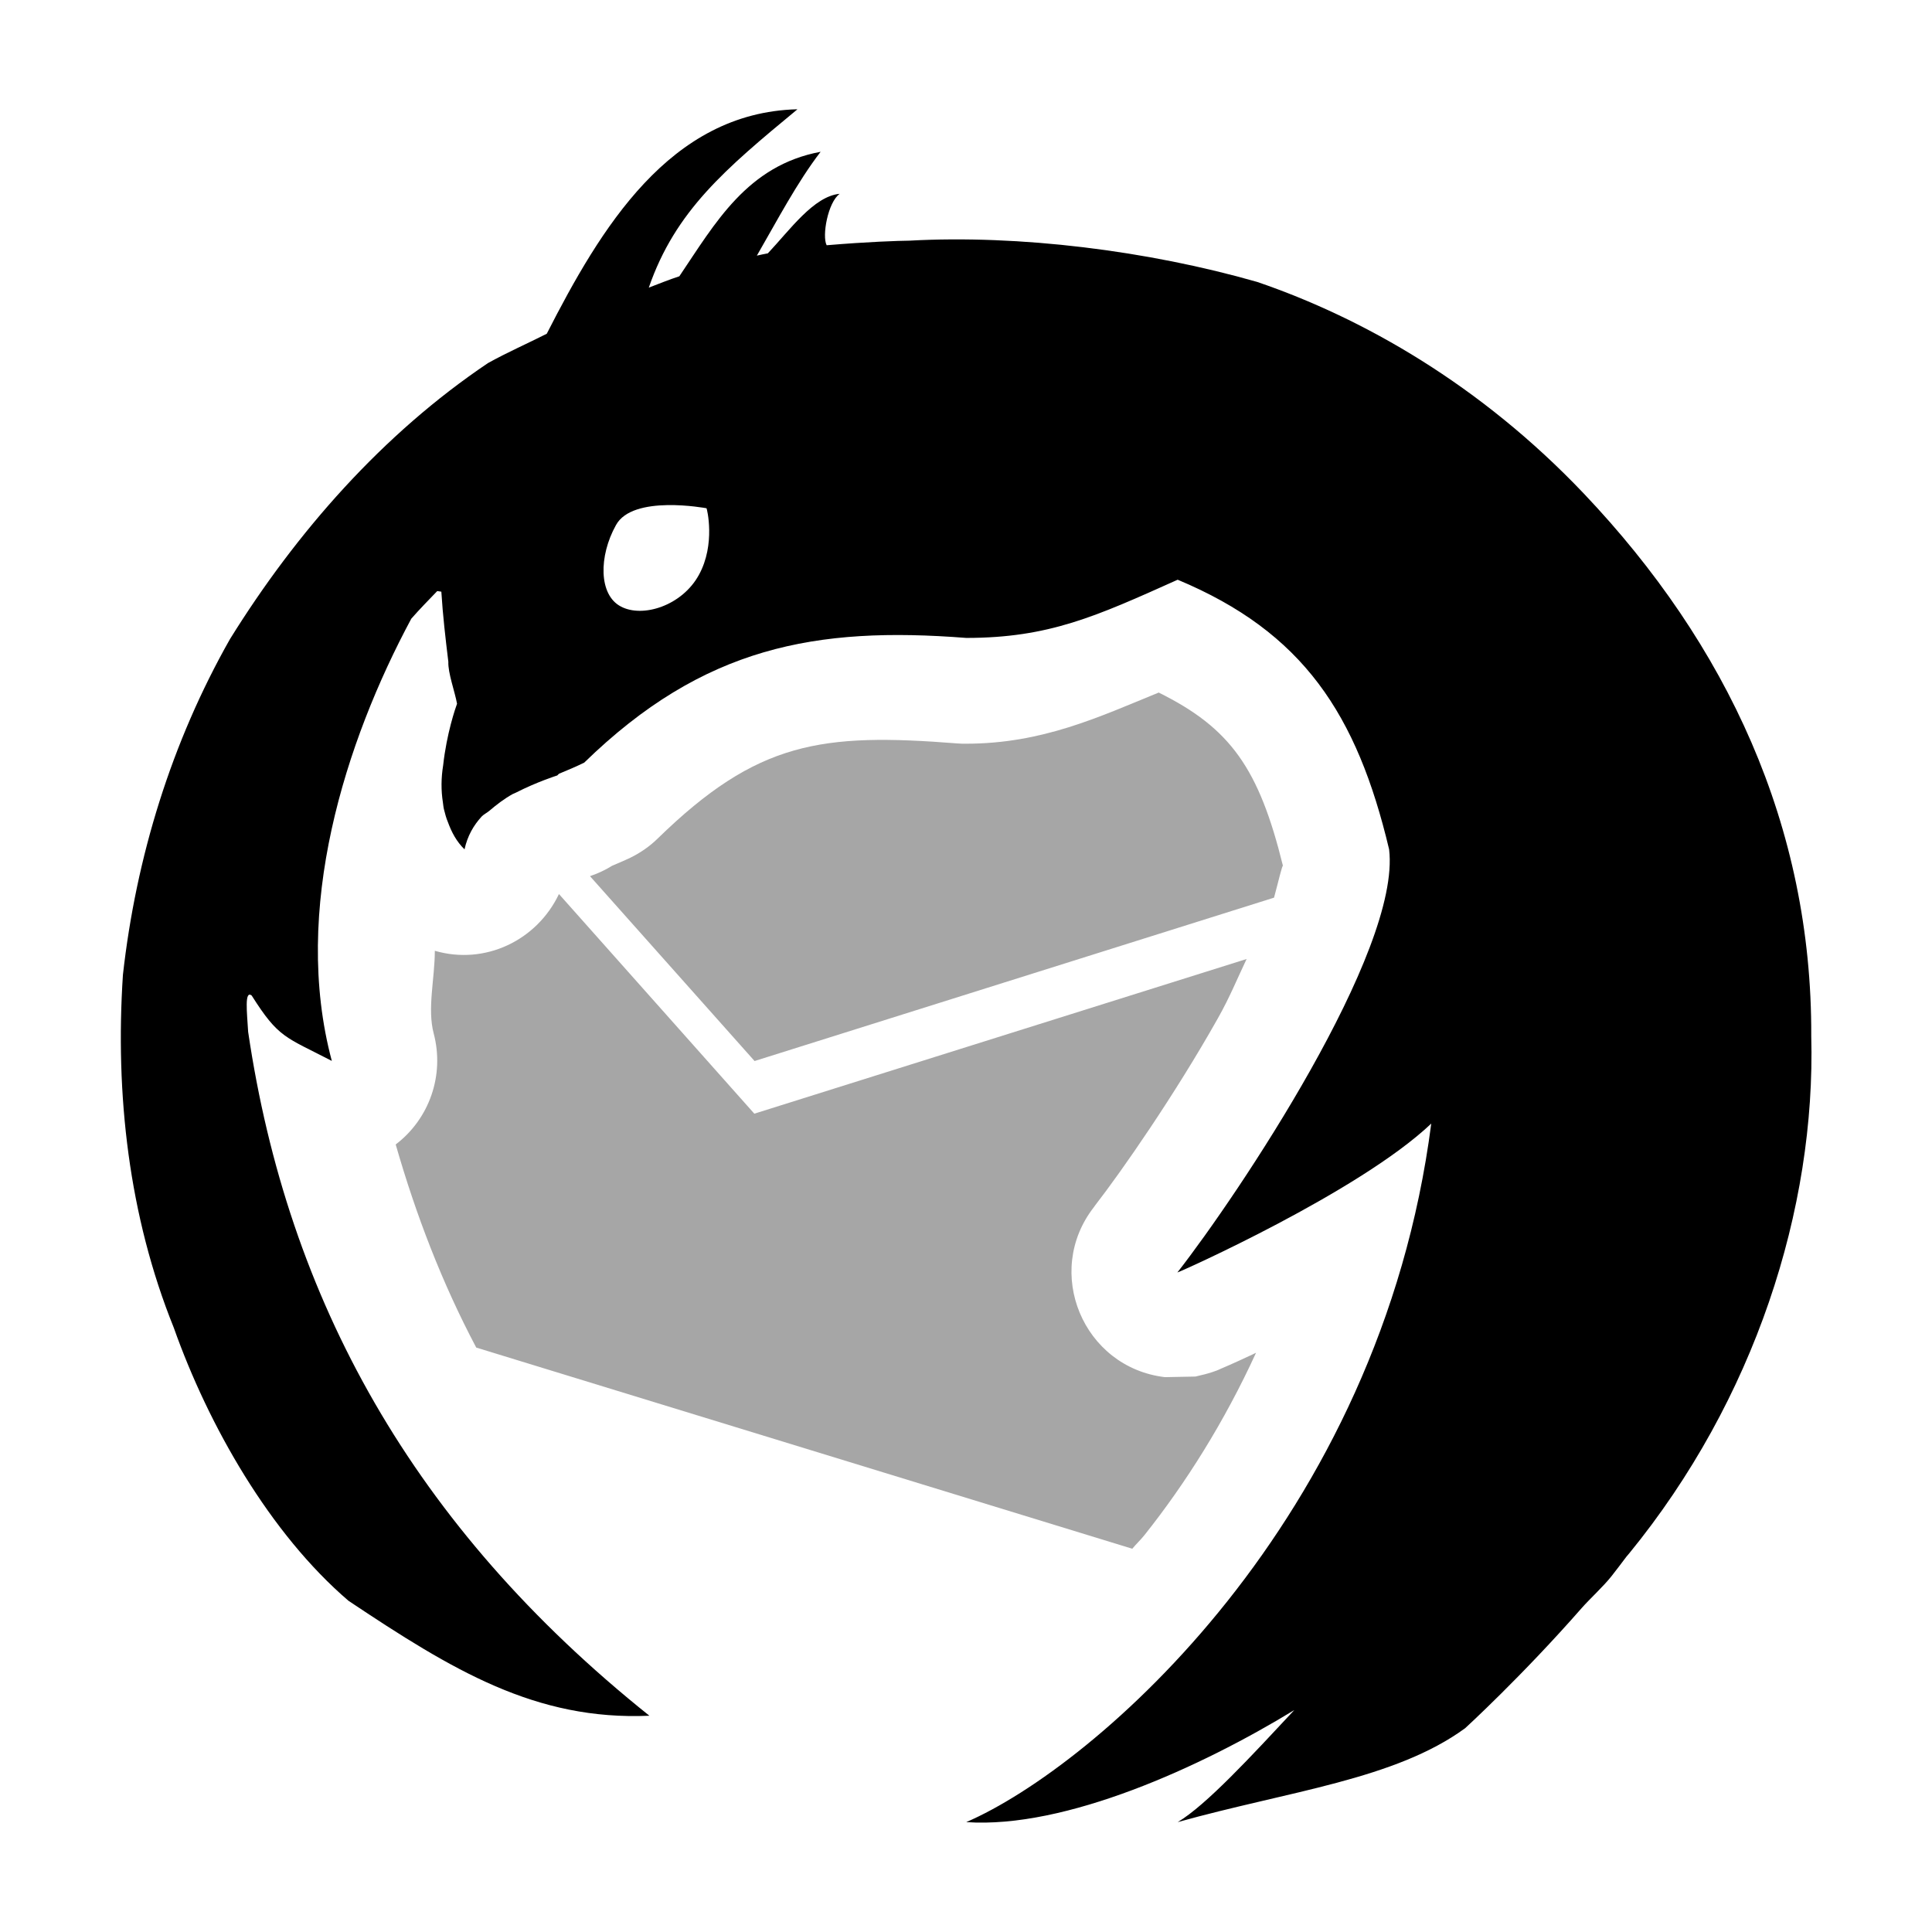
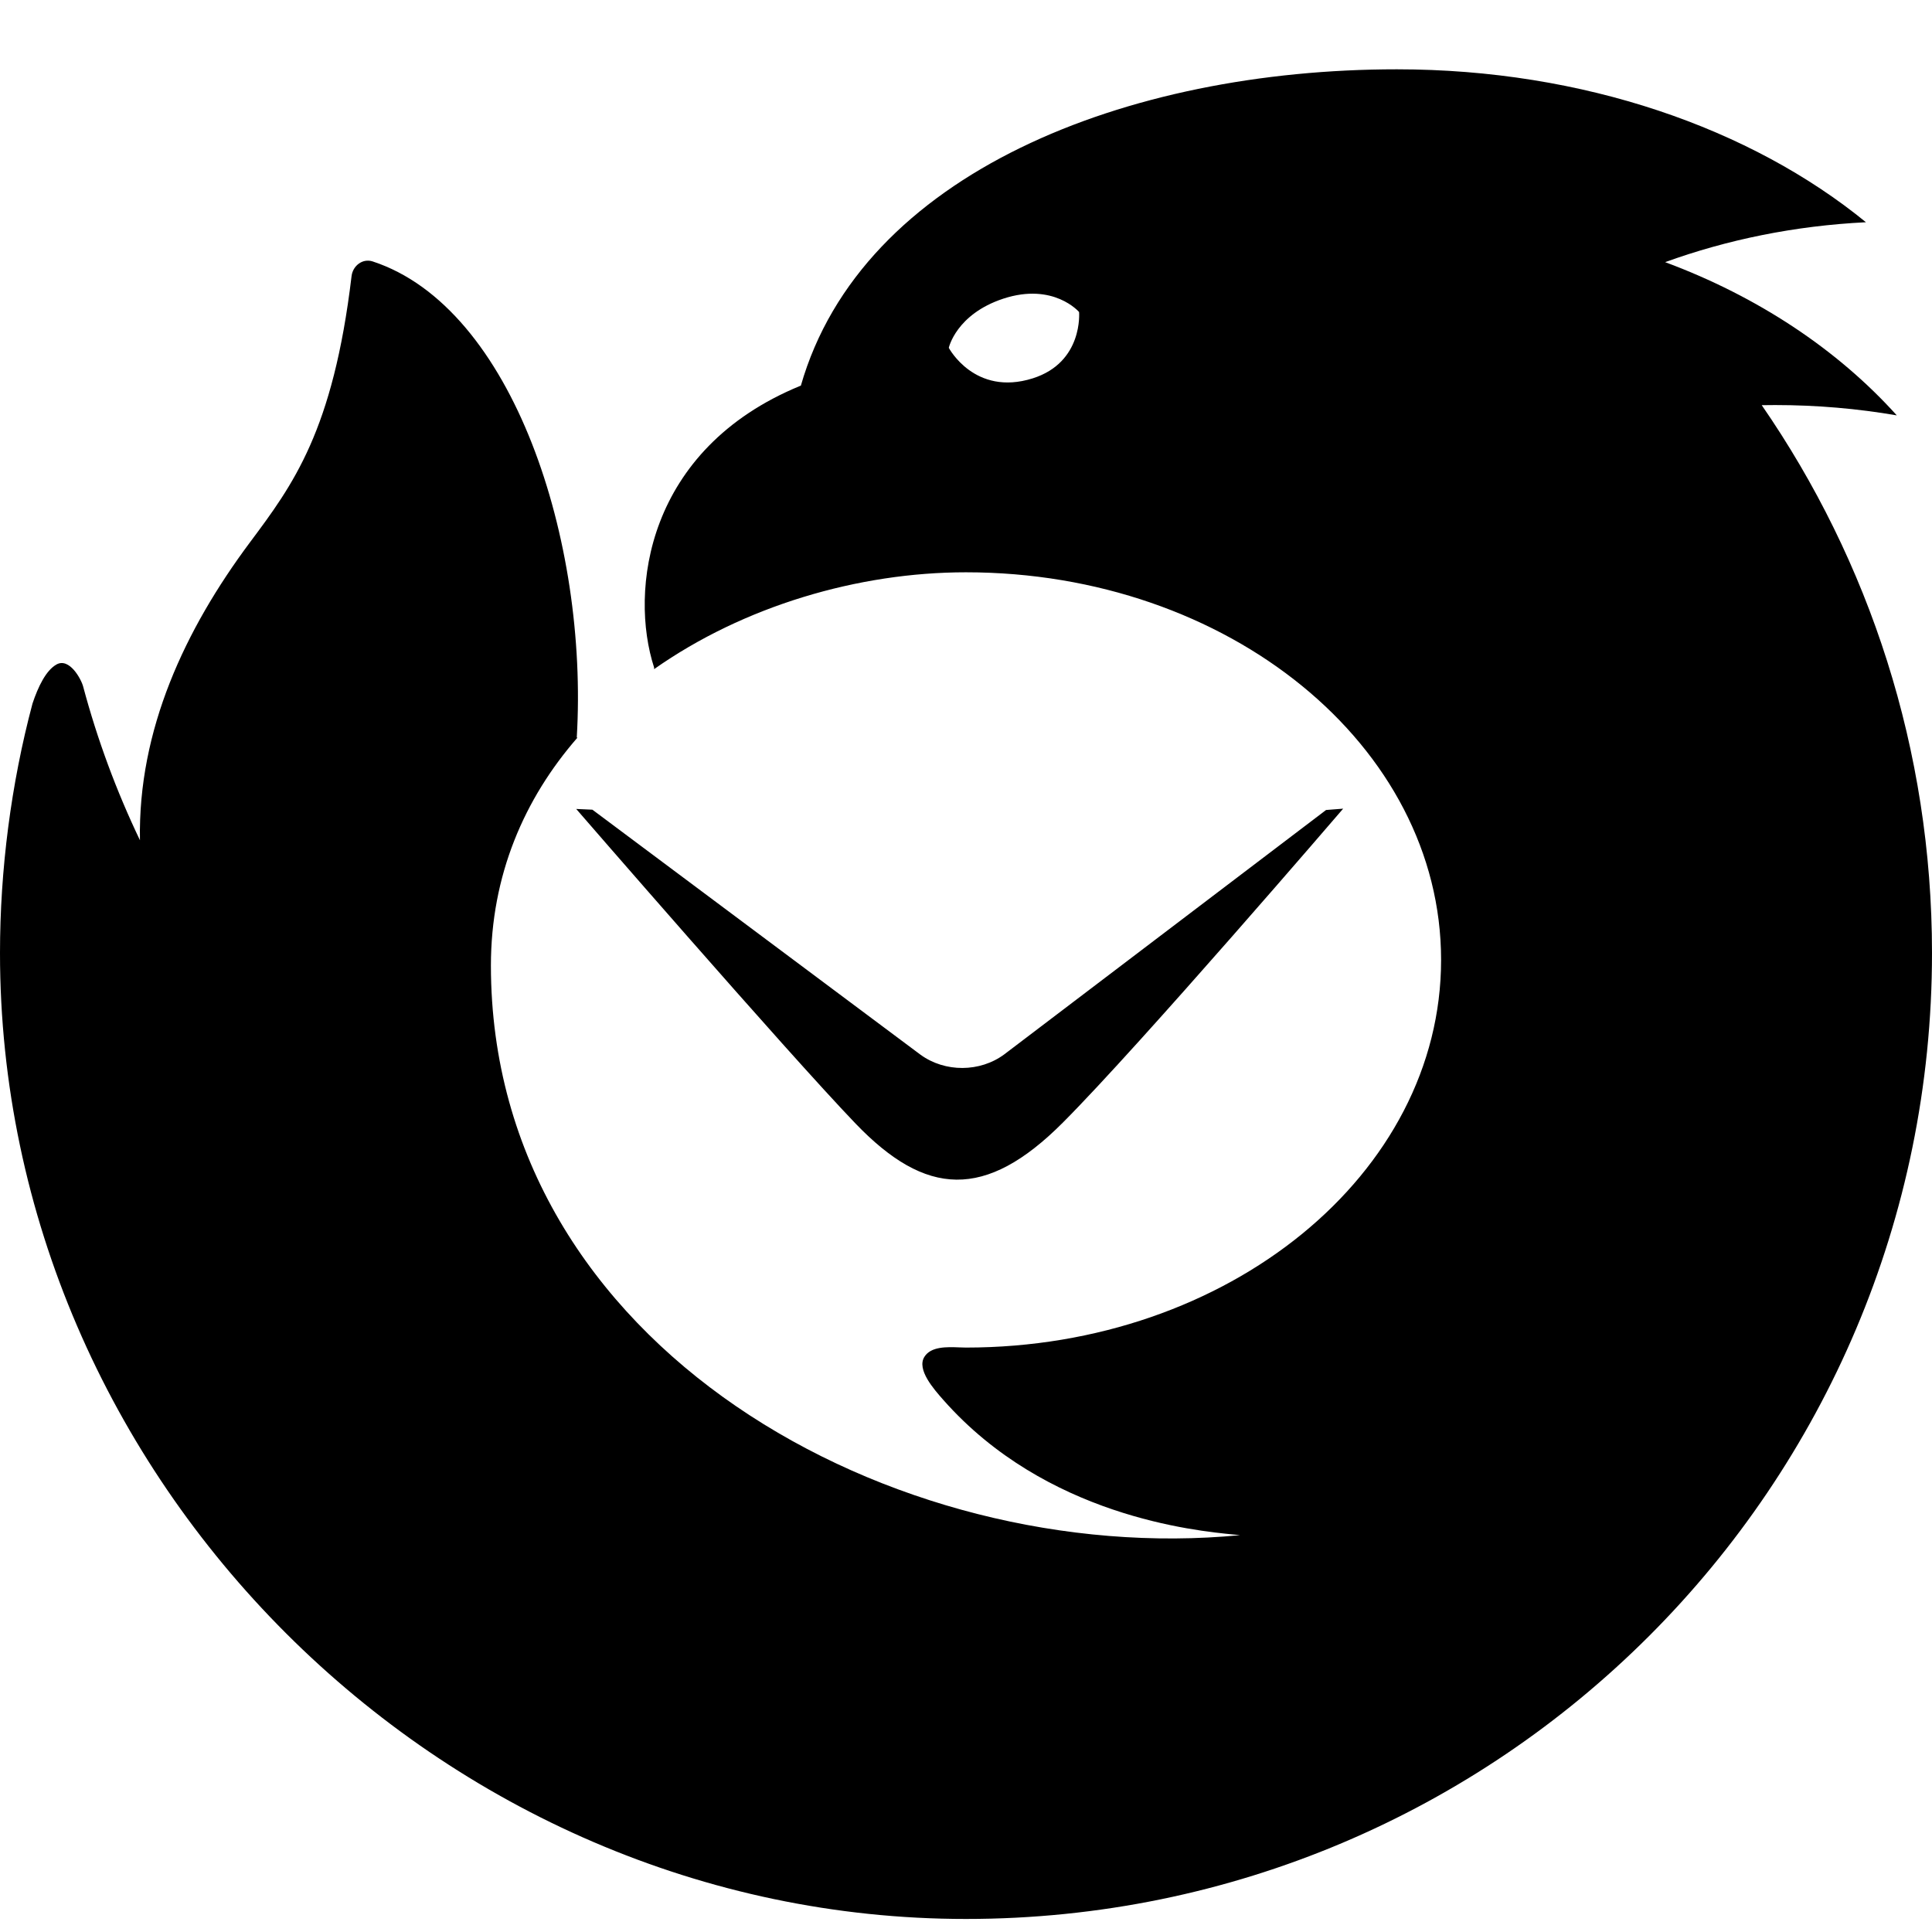
- <svg xmlns="http://www.w3.org/2000/svg" width="16" height="16" version="1.1" id="svg10862">
-   <defs id="defs10866" />
-   <path style="color:#dfdfdf;fill:#000000" class="ColorScheme-Text" d="m 6.601,0.905 c -1.055,0.028 -1.628,0.987 -2.073,1.859 -0.162,0.082 -0.327,0.154 -0.487,0.243 -0.871,0.586 -1.585,1.398 -2.136,2.285 -0.485,0.855 -0.778,1.806 -0.887,2.781 -0.065,0.989 0.048,1.997 0.421,2.922 0.288,0.813 0.797,1.705 1.447,2.262 0.863,0.576 1.55,0.993 2.492,0.952 -1.961,-1.568 -2.996,-3.449 -3.323,-5.664 -0.01,-0.166 -0.031,-0.345 0.029,-0.301 0.224,0.354 0.276,0.341 0.664,0.542 -0.335,-1.252 0.112,-2.645 0.658,-3.662 0.068,-0.078 0.142,-0.153 0.215,-0.229 l 0.034,0.005 c 0.012,0.196 0.035,0.392 0.058,0.581 -0.004,0.091 0.054,0.247 0.072,0.347 -0.013,0.035 -0.086,0.246 -0.115,0.51 -0.017,0.104 -0.018,0.207 -0.002,0.308 0.003,0.02 0.004,0.039 0.009,0.058 0.009,0.035 0.018,0.071 0.033,0.106 0.03,0.082 0.071,0.16 0.137,0.224 0.024,-0.11 0.074,-0.198 0.142,-0.272 0.017,-0.018 0.043,-0.03 0.062,-0.046 0.061,-0.052 0.126,-0.102 0.195,-0.14 0.014,-0.007 0.014,-0.005 0.027,-0.012 0.172,-0.088 0.341,-0.142 0.342,-0.142 l 0.014,-0.014 c 0.071,-0.029 0.143,-0.06 0.209,-0.092 0.987,-0.962 1.92,-1.13 3.164,-1.033 0.684,0 1.074,-0.178 1.751,-0.482 1.039,0.434 1.485,1.113 1.751,2.233 0.101,0.842 -1.253,2.863 -1.751,3.501 -10e-5,0 -0.003,0.002 -0.003,0.002 0,0 0.003,0 0.003,0 0.01,10e-4 1.504,-0.666 2.1,-1.232 -0.425,3.288 -2.789,5.326 -3.851,5.785 0.821,0.056 1.944,-0.456 2.717,-0.928 -0.353,0.378 -0.73,0.788 -0.966,0.928 0.924,-0.258 1.798,-0.352 2.381,-0.778 0,0 0.472,-0.432 0.966,-0.996 0.066,-0.075 0.179,-0.178 0.246,-0.263 0.042,-0.053 0.082,-0.107 0.123,-0.161 0.008,-0.009 0.016,-0.018 0.023,-0.027 1.039,-1.272 1.546,-2.853 1.508,-4.286 0.007,-1.737 -0.699,-3.244 -1.883,-4.491 -0.856,-0.901 -1.829,-1.454 -2.705,-1.753 -0.907,-0.26 -1.974,-0.392 -2.88,-0.342 -0.091,0.001 -0.343,0.009 -0.686,0.038 -0.04,-0.076 0.01,-0.356 0.108,-0.426 -0.215,0.02 -0.412,0.299 -0.595,0.493 -0.031,0.006 -0.062,0.012 -0.091,0.019 0.165,-0.285 0.332,-0.605 0.528,-0.86 -0.608,0.113 -0.873,0.591 -1.17,1.031 -0.086,0.028 -0.169,0.062 -0.253,0.094 0.22,-0.636 0.635,-0.984 1.23,-1.476 z m -1.075,3.278 c 0.17,-0.003 0.323,0.026 0.325,0.026 0.003,0 0.077,0.298 -0.063,0.552 -0.14,0.256 -0.466,0.358 -0.646,0.262 -0.185,-0.096 -0.184,-0.418 -0.041,-0.674 0.069,-0.128 0.256,-0.163 0.426,-0.166 z" id="path292" />
-   <path style="color:#dfdfdf;opacity:0.35;fill:#000000" class="ColorScheme-Text" d="m 9.597,5.735 c -0.497,0.203 -0.965,0.424 -1.597,0.424 -0.023,4e-4 -0.046,-2e-4 -0.068,-0.002 -1.131,-0.089 -1.659,-0.018 -2.485,0.787 -0.066,0.065 -0.143,0.118 -0.226,0.159 -0.052,0.025 -0.102,0.045 -0.152,0.067 -0.057,0.036 -0.119,0.064 -0.183,0.086 l 1.363,1.531 4.302,-1.353 c 0.035,-0.129 0.069,-0.277 0.074,-0.263 -0.199,-0.808 -0.435,-1.141 -1.028,-1.435 z m -4.968,1.669 c -0.183,0.385 -0.613,0.591 -1.028,0.47 0,0.23 -0.064,0.48 -0.009,0.686 0.09,0.342 -0.034,0.704 -0.315,0.918 0.168,0.585 0.384,1.147 0.667,1.682 l 5.433,1.666 c 0.033,-0.04 0.068,-0.072 0.101,-0.113 0.341,-0.429 0.661,-0.936 0.924,-1.51 -0.008,0.004 -0.022,0.01 -0.029,0.014 -0.081,0.038 -0.147,0.068 -0.197,0.09 -0.025,0.011 -0.045,0.019 -0.065,0.028 -0.01,0.004 -0.018,0.009 -0.034,0.015 -0.008,0.003 -0.017,0.006 -0.04,0.014 -0.011,0.004 -0.058,0.017 -0.058,0.017 -1e-4,0 -0.079,0.019 -0.079,0.019 -10e-5,0 -0.226,0.004 -0.253,0.005 -0.678,-0.081 -1.007,-0.872 -0.587,-1.409 0.002,-0.003 0.01,-0.014 0.012,-0.017 0.213,-0.274 0.658,-0.913 1.014,-1.546 0.099,-0.175 0.159,-0.326 0.238,-0.491 l -4.077,1.281 z" id="path294" />
+ <svg xmlns="http://www.w3.org/2000/svg" width="32" height="32" viewBox="0 0 32 32" fill="none">
+   <path fill-rule="evenodd" clip-rule="evenodd" d="M13.264 6.39L13.261 6.39L13.257 6.39C10.697 7.441 10.423 9.792 10.834 11.056C10.834 11.056 10.834 11.066 10.834 11.083C12.316 10.04 14.211 9.479 16 9.479C20.346 9.479 23.869 12.353 23.869 15.899C23.869 19.445 20.346 22.32 16 22.32C15.967 22.32 15.929 22.319 15.89 22.317C15.684 22.309 15.418 22.299 15.31 22.475C15.181 22.684 15.464 23.006 15.627 23.19C17.326 25.112 19.791 25.354 20.438 25.417C20.479 25.421 20.513 25.424 20.539 25.427C14.831 25.979 8.134 22.332 8.131 15.993C8.131 14.499 8.683 13.229 9.564 12.218L9.553 12.216C9.747 8.972 8.502 5.093 6.172 4.33C6.007 4.276 5.844 4.4 5.823 4.573C5.517 7.139 4.853 8.028 4.137 8.987C3.064 10.427 2.284 12.09 2.318 13.917C1.928 13.102 1.612 12.25 1.377 11.37C1.346 11.251 1.149 10.884 0.934 11.007C0.761 11.105 0.631 11.374 0.538 11.654C0.183 12.986 0 14.408 0 15.784C0 24.5 7.3 31.784 16 31.784C24.837 31.784 32 24.621 32 15.784C32 12.415 30.959 9.289 29.18 6.711C29.254 6.71 29.329 6.709 29.403 6.709C30.094 6.709 30.767 6.768 31.417 6.88C30.438 5.792 29.117 4.913 27.58 4.342C28.606 3.97 29.727 3.739 30.906 3.681C29.004 2.127 26.228 1.148 23.137 1.148C18.663 1.148 14.272 2.868 13.264 6.39ZM14.173 18.612C13.014 17.405 9.544 13.399 9.544 13.399L9.812 13.411L15.246 17.469C15.653 17.765 16.233 17.762 16.636 17.462L21.964 13.416L22.247 13.394C22.247 13.394 18.89 17.305 17.604 18.594C16.318 19.883 15.332 19.818 14.173 18.612ZM17.873 5.168C17.873 5.168 17.946 6.002 17.104 6.267C16.142 6.57 15.715 5.761 15.715 5.761C15.715 5.761 15.836 5.205 16.617 4.947C17.451 4.673 17.873 5.168 17.873 5.168Z" fill="black" />
</svg>
